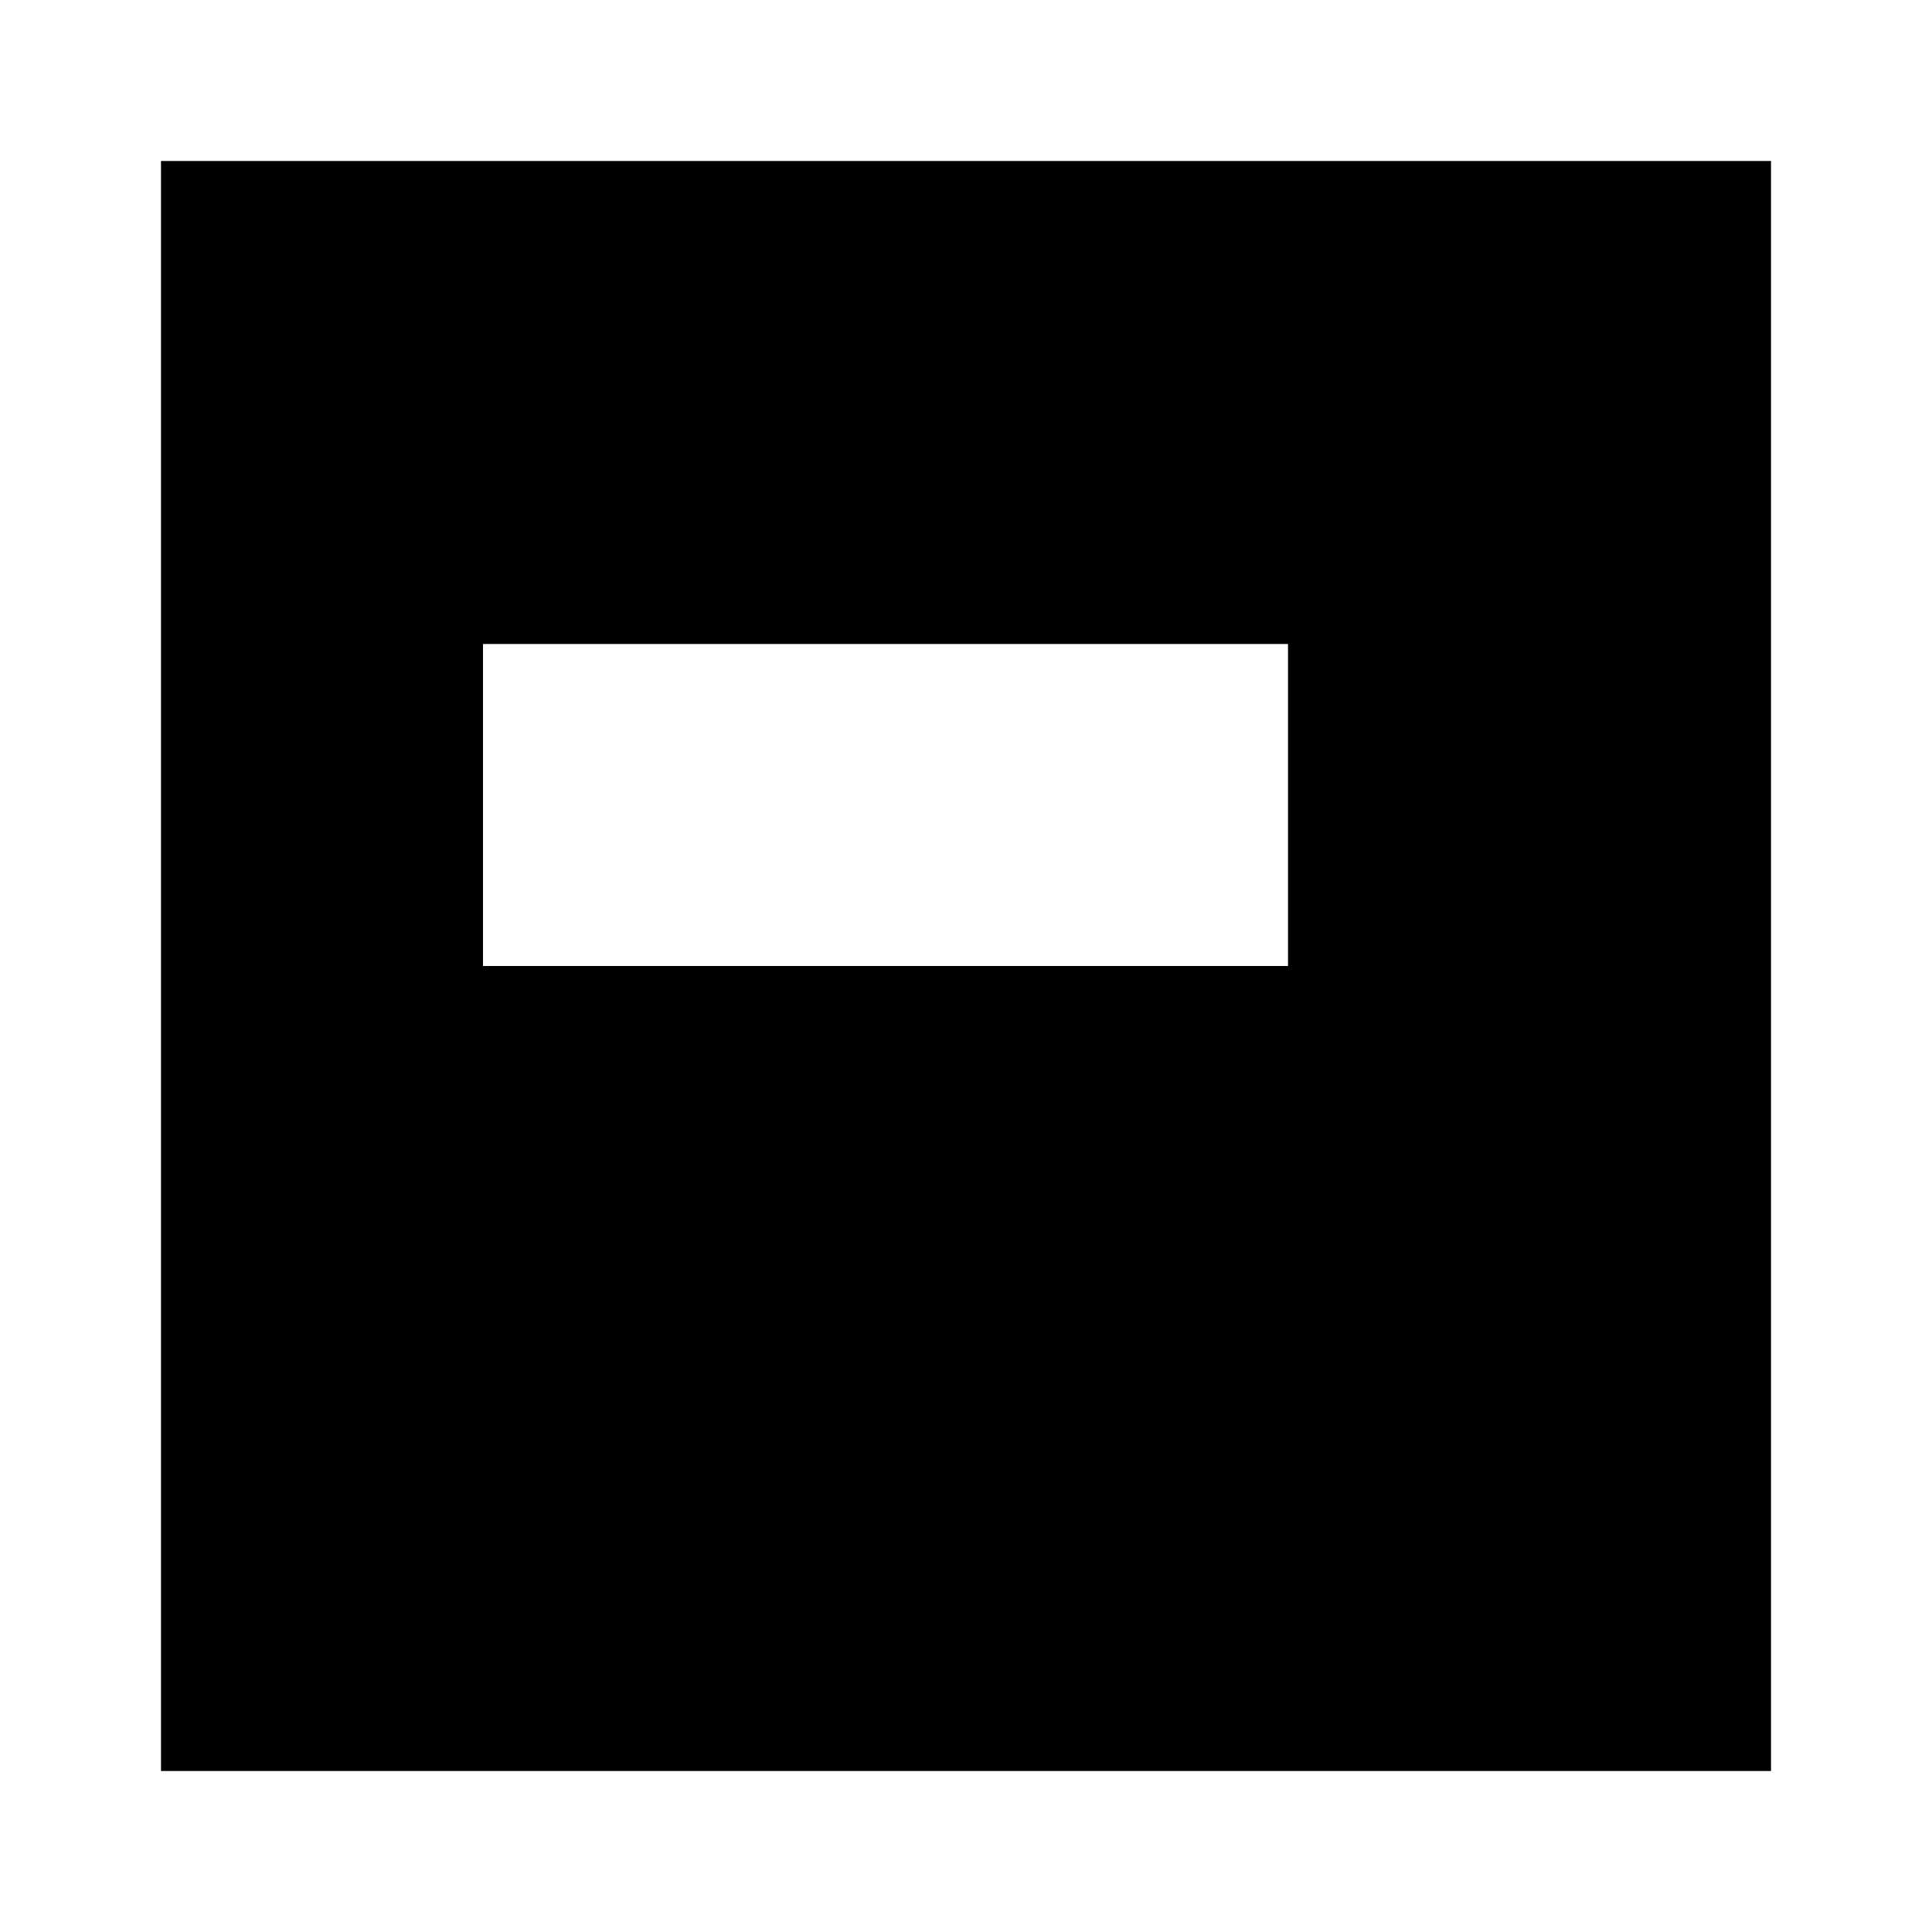
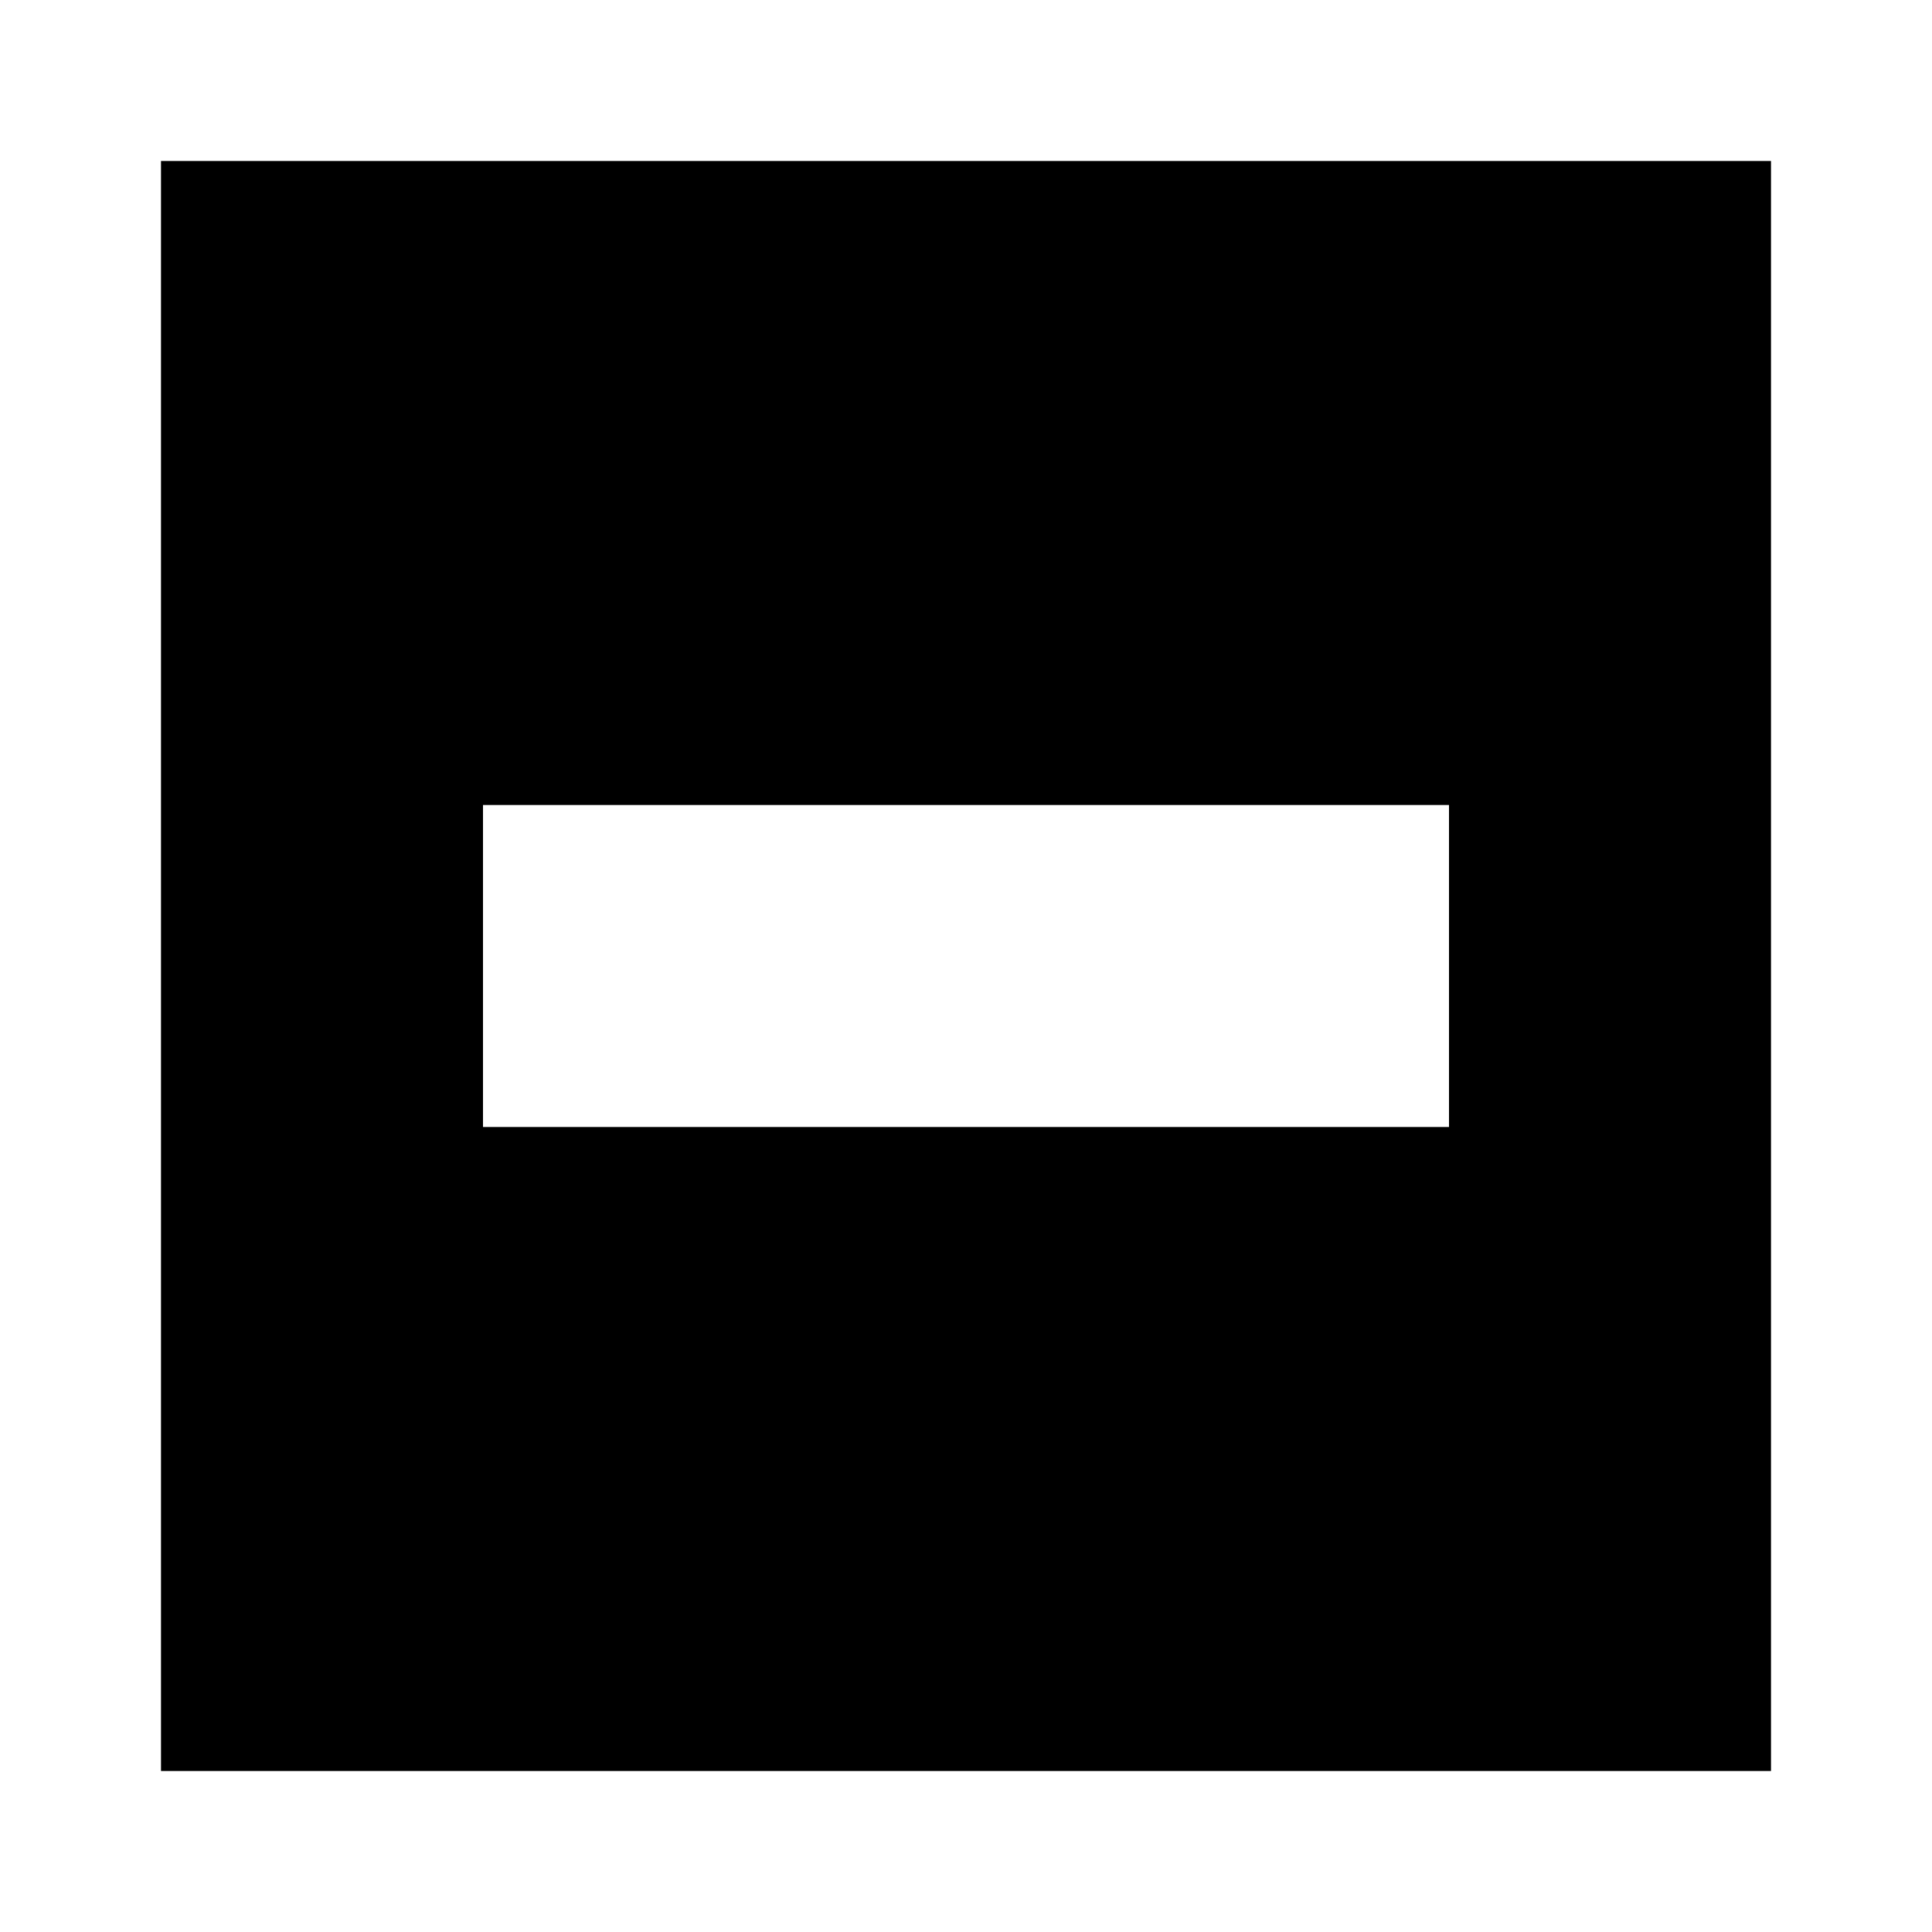
<svg xmlns="http://www.w3.org/2000/svg" viewBox="0 0 24 24">
-   <path fill="currentColor" fill-rule="evenodd" d="M2 2h20v20H2V2zm4 6h10v4H6V8z" />
+   <path fill="currentColor" fill-rule="evenodd" d="M2 2h20v20H2V2zm4 8h12v4H6v-4z" />
</svg>
